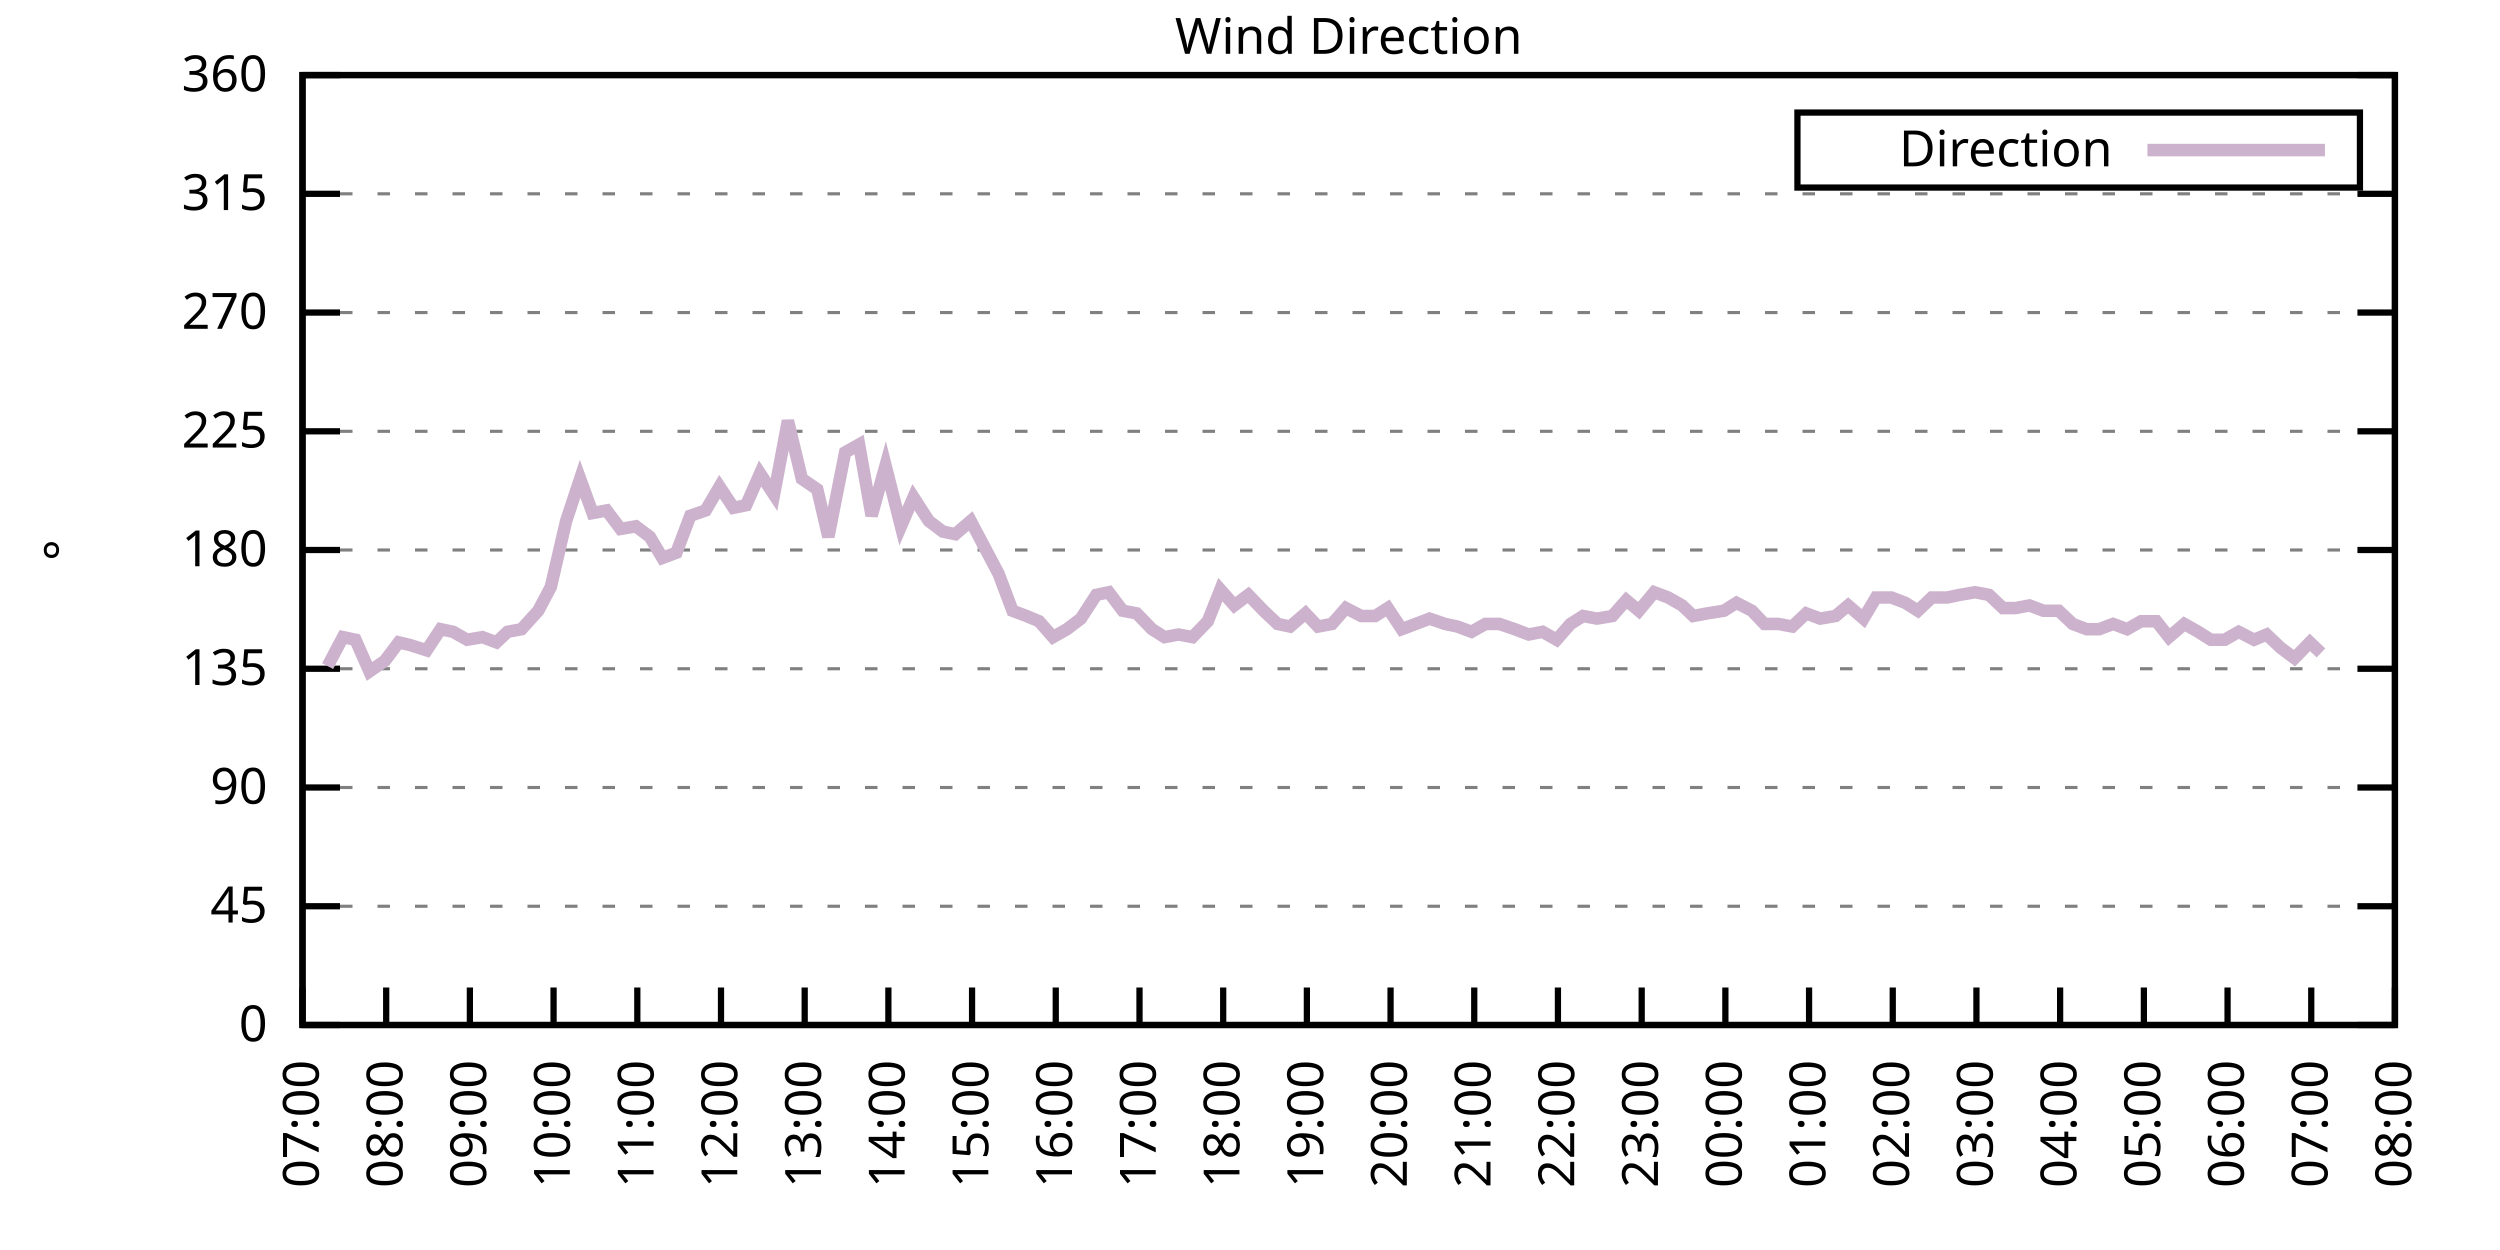
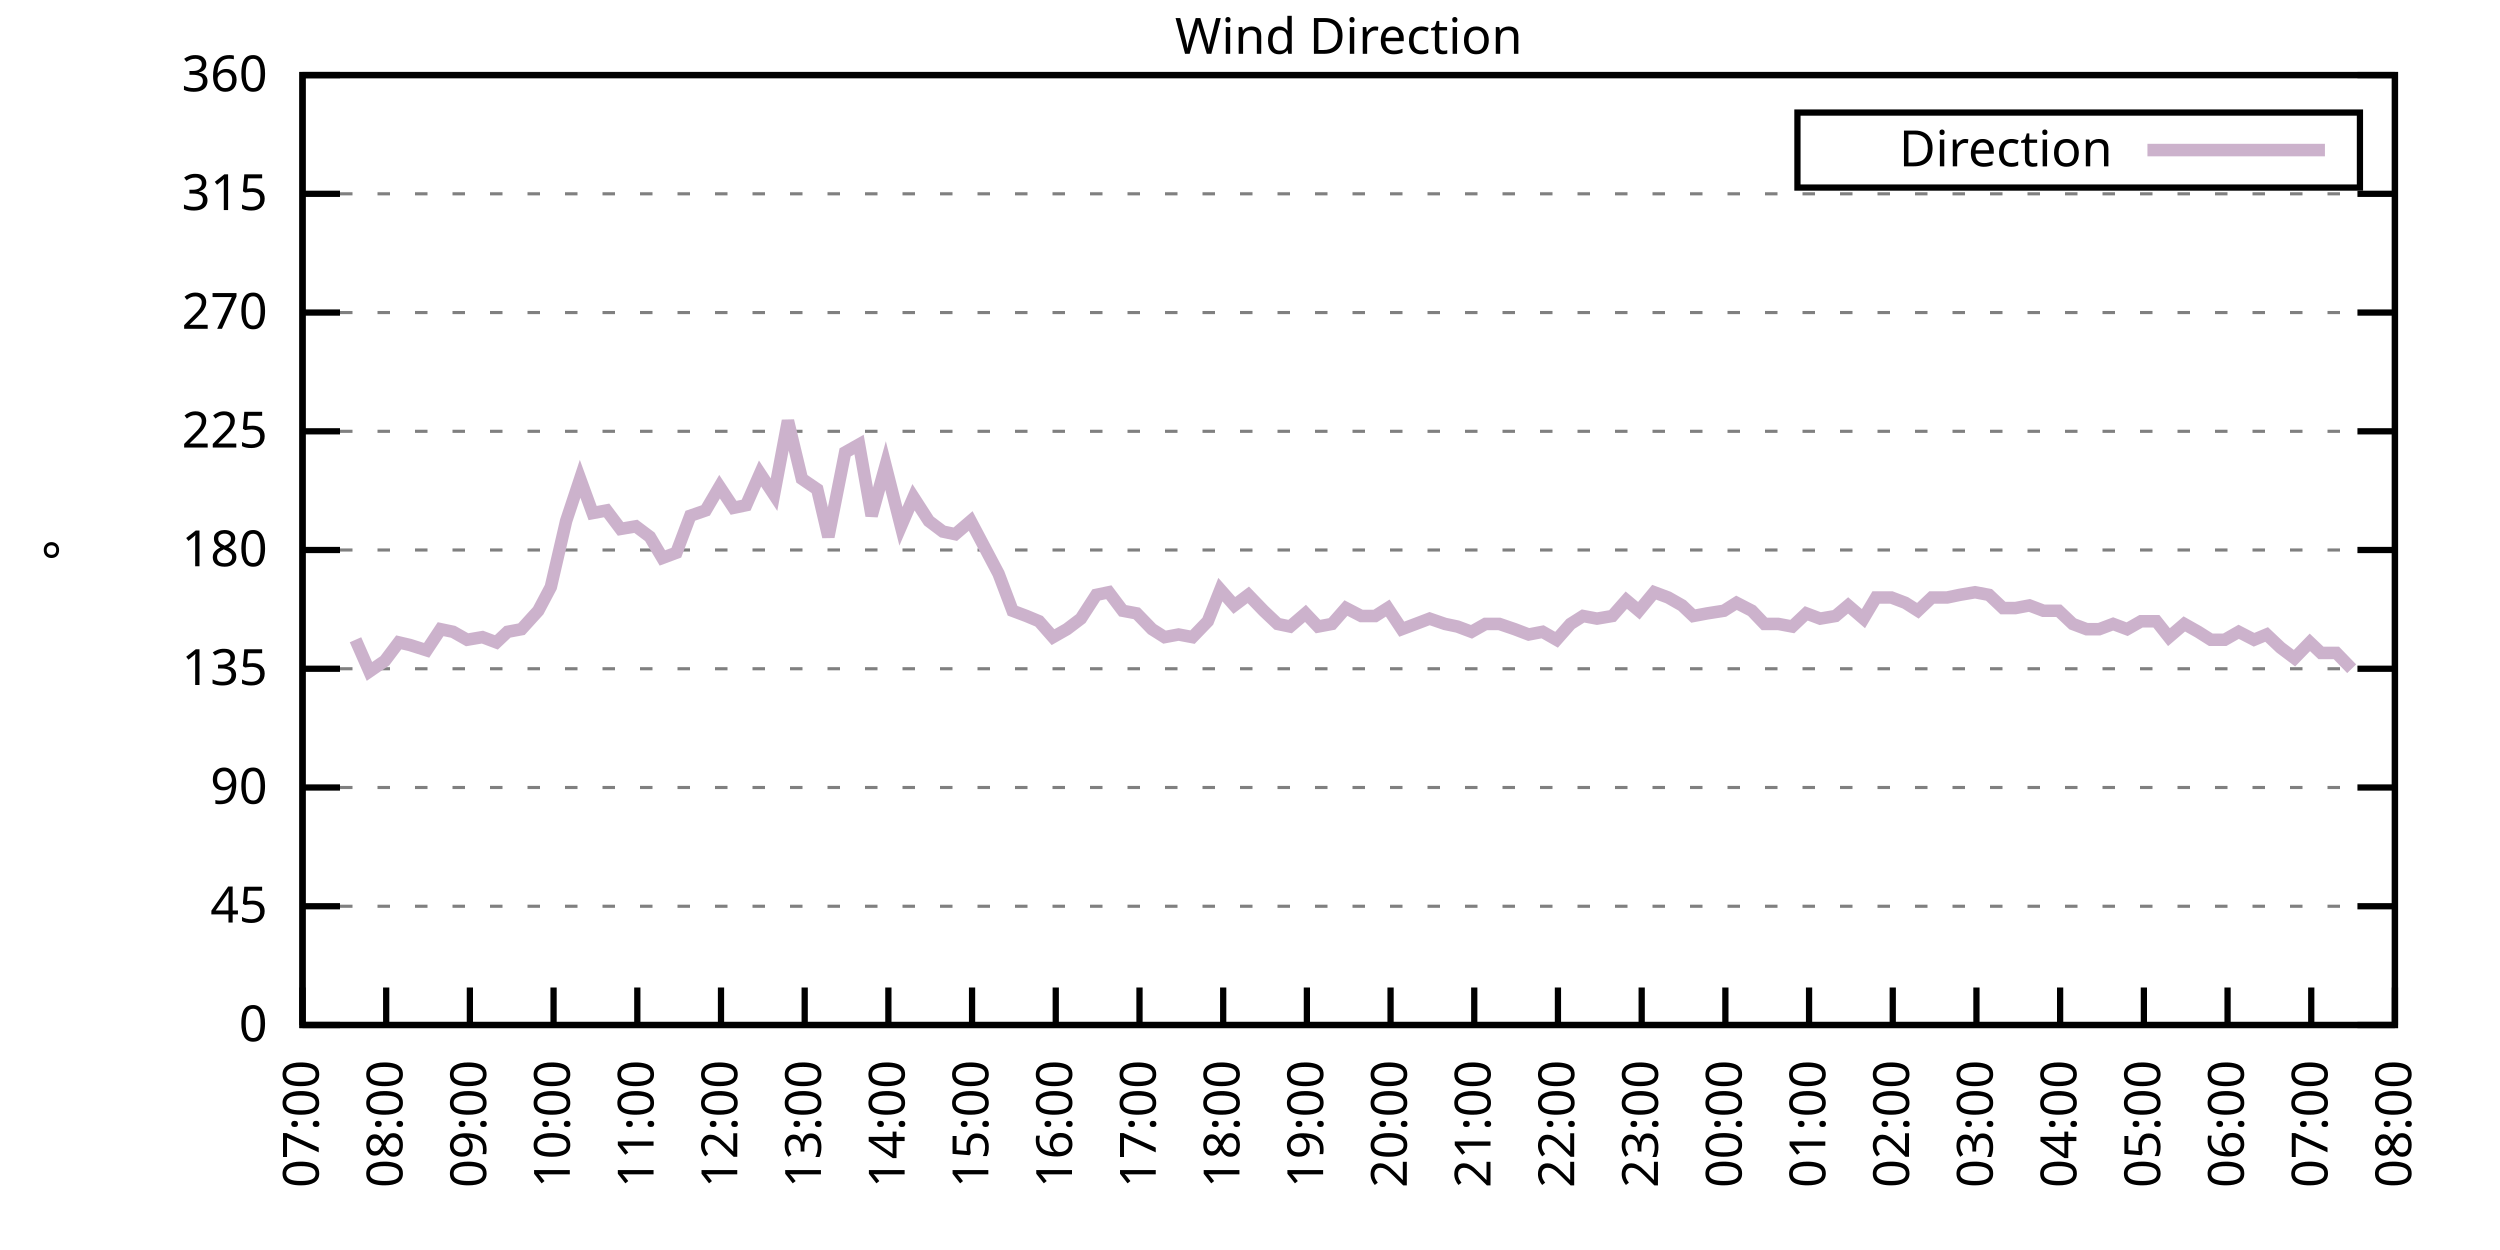
<svg xmlns="http://www.w3.org/2000/svg" xmlns:xlink="http://www.w3.org/1999/xlink" width="400" height="200" viewBox="0 0 400 200">
  <g id="gnuplot_canvas">
    <rect x="0" y="0" width="400" height="200" fill="none" />
    <defs>
      <circle id="gpDot" r="0.5" stroke-width="0.5" stroke="currentColor" />
      <path id="gpPt0" stroke-width="0.333" stroke="currentColor" d="M-1,0 h2 M0,-1 v2" />
      <path id="gpPt1" stroke-width="0.333" stroke="currentColor" d="M-1,-1 L1,1 M1,-1 L-1,1" />
      <path id="gpPt2" stroke-width="0.333" stroke="currentColor" d="M-1,0 L1,0 M0,-1 L0,1 M-1,-1 L1,1 M-1,1 L1,-1" />
      <rect id="gpPt3" stroke-width="0.333" stroke="currentColor" x="-1" y="-1" width="2" height="2" />
      <rect id="gpPt4" stroke-width="0.333" stroke="currentColor" fill="currentColor" x="-1" y="-1" width="2" height="2" />
      <circle id="gpPt5" stroke-width="0.333" stroke="currentColor" cx="0" cy="0" r="1" />
      <use xlink:href="#gpPt5" id="gpPt6" fill="currentColor" stroke="none" />
      <path id="gpPt7" stroke-width="0.333" stroke="currentColor" d="M0,-1.33 L-1.33,0.67 L1.33,0.67 z" />
      <use xlink:href="#gpPt7" id="gpPt8" fill="currentColor" stroke="none" />
      <use xlink:href="#gpPt7" id="gpPt9" stroke="currentColor" transform="rotate(180)" />
      <use xlink:href="#gpPt9" id="gpPt10" fill="currentColor" stroke="none" />
      <use xlink:href="#gpPt3" id="gpPt11" stroke="currentColor" transform="rotate(45)" />
      <use xlink:href="#gpPt11" id="gpPt12" fill="currentColor" stroke="none" />
      <path id="gpPt13" stroke-width="0.333" stroke="currentColor" d="M0,1.330 L1.265,0.411 L0.782,-1.067 L-0.782,-1.076 L-1.265,0.411 z" />
      <use xlink:href="#gpPt13" id="gpPt14" fill="currentColor" stroke="none" />
      <filter id="textbox" filterUnits="objectBoundingBox" x="0" y="0" height="1" width="1">
        <feFlood flood-color="white" flood-opacity="1" result="bgnd" />
        <feComposite in="SourceGraphic" in2="bgnd" operator="atop" />
      </filter>
      <filter id="greybox" filterUnits="objectBoundingBox" x="0" y="0" height="1" width="1">
        <feFlood flood-color="lightgrey" flood-opacity="1" result="grey" />
        <feComposite in="SourceGraphic" in2="grey" operator="atop" />
      </filter>
    </defs>
    <g fill="none" color="white" stroke="currentColor" stroke-width="1.00" stroke-linecap="butt" stroke-linejoin="miter">
</g>
    <g fill="none" color="black" stroke="currentColor" stroke-width="1.00" stroke-linecap="butt" stroke-linejoin="miter">
      <g stroke="none" shape-rendering="crispEdges">
        <polygon fill="rgb(255, 255, 255)" points="48.40,164.00 383.18,164.00 383.18,12.02 48.40,12.02 " />
      </g>
    </g>
    <g fill="none" color="black" stroke="currentColor" stroke-width="1.00" stroke-linecap="butt" stroke-linejoin="miter">
</g>
    <g fill="none" color="black" stroke="black" stroke-width="0.50" stroke-linecap="butt" stroke-linejoin="miter">
</g>
    <g fill="none" color="gray" stroke="currentColor" stroke-width="0.50" stroke-linecap="butt" stroke-linejoin="miter">
      <path stroke="gray" stroke-dasharray="2,4" class="gridline" d="M48.40,164.00 L383.19,164.00  " />
    </g>
    <g fill="none" color="gray" stroke="gray" stroke-width="1.00" stroke-linecap="butt" stroke-linejoin="miter">
</g>
    <g fill="none" color="black" stroke="currentColor" stroke-width="1.00" stroke-linecap="butt" stroke-linejoin="miter">
      <path stroke="black" d="M48.40,164.00 L54.40,164.00 M383.19,164.00 L377.19,164.00  " />
      <g transform="translate(42.80,166.60)" stroke="none" fill="black" font-family="Sans" font-size="8.00" text-anchor="end">
        <text>
          <tspan font-family="Sans"> 0</tspan>
        </text>
      </g>
    </g>
    <g fill="none" color="black" stroke="currentColor" stroke-width="1.00" stroke-linecap="butt" stroke-linejoin="miter">
</g>
    <g fill="none" color="black" stroke="black" stroke-width="0.50" stroke-linecap="butt" stroke-linejoin="miter">
</g>
    <g fill="none" color="gray" stroke="currentColor" stroke-width="0.50" stroke-linecap="butt" stroke-linejoin="miter">
      <path stroke="gray" stroke-dasharray="2,4" class="gridline" d="M48.40,145.00 L383.19,145.00  " />
    </g>
    <g fill="none" color="gray" stroke="gray" stroke-width="1.00" stroke-linecap="butt" stroke-linejoin="miter">
</g>
    <g fill="none" color="black" stroke="currentColor" stroke-width="1.00" stroke-linecap="butt" stroke-linejoin="miter">
      <path stroke="black" d="M48.40,145.00 L54.40,145.00 M383.19,145.00 L377.19,145.00  " />
      <g transform="translate(42.80,147.60)" stroke="none" fill="black" font-family="Sans" font-size="8.00" text-anchor="end">
        <text>
          <tspan font-family="Sans"> 45</tspan>
        </text>
      </g>
    </g>
    <g fill="none" color="black" stroke="currentColor" stroke-width="1.00" stroke-linecap="butt" stroke-linejoin="miter">
</g>
    <g fill="none" color="black" stroke="black" stroke-width="0.50" stroke-linecap="butt" stroke-linejoin="miter">
</g>
    <g fill="none" color="gray" stroke="currentColor" stroke-width="0.50" stroke-linecap="butt" stroke-linejoin="miter">
      <path stroke="gray" stroke-dasharray="2,4" class="gridline" d="M48.40,126.00 L383.19,126.00  " />
    </g>
    <g fill="none" color="gray" stroke="gray" stroke-width="1.00" stroke-linecap="butt" stroke-linejoin="miter">
</g>
    <g fill="none" color="black" stroke="currentColor" stroke-width="1.00" stroke-linecap="butt" stroke-linejoin="miter">
      <path stroke="black" d="M48.40,126.00 L54.40,126.00 M383.19,126.00 L377.19,126.00  " />
      <g transform="translate(42.80,128.60)" stroke="none" fill="black" font-family="Sans" font-size="8.00" text-anchor="end">
        <text>
          <tspan font-family="Sans"> 90</tspan>
        </text>
      </g>
    </g>
    <g fill="none" color="black" stroke="currentColor" stroke-width="1.00" stroke-linecap="butt" stroke-linejoin="miter">
</g>
    <g fill="none" color="black" stroke="black" stroke-width="0.50" stroke-linecap="butt" stroke-linejoin="miter">
</g>
    <g fill="none" color="gray" stroke="currentColor" stroke-width="0.50" stroke-linecap="butt" stroke-linejoin="miter">
      <path stroke="gray" stroke-dasharray="2,4" class="gridline" d="M48.40,107.00 L383.19,107.00  " />
    </g>
    <g fill="none" color="gray" stroke="gray" stroke-width="1.00" stroke-linecap="butt" stroke-linejoin="miter">
</g>
    <g fill="none" color="black" stroke="currentColor" stroke-width="1.00" stroke-linecap="butt" stroke-linejoin="miter">
      <path stroke="black" d="M48.40,107.00 L54.40,107.00 M383.19,107.00 L377.19,107.00  " />
      <g transform="translate(42.80,109.60)" stroke="none" fill="black" font-family="Sans" font-size="8.00" text-anchor="end">
        <text>
          <tspan font-family="Sans"> 135</tspan>
        </text>
      </g>
    </g>
    <g fill="none" color="black" stroke="currentColor" stroke-width="1.00" stroke-linecap="butt" stroke-linejoin="miter">
</g>
    <g fill="none" color="black" stroke="black" stroke-width="0.50" stroke-linecap="butt" stroke-linejoin="miter">
</g>
    <g fill="none" color="gray" stroke="currentColor" stroke-width="0.50" stroke-linecap="butt" stroke-linejoin="miter">
      <path stroke="gray" stroke-dasharray="2,4" class="gridline" d="M48.40,88.00 L383.19,88.00  " />
    </g>
    <g fill="none" color="gray" stroke="gray" stroke-width="1.00" stroke-linecap="butt" stroke-linejoin="miter">
</g>
    <g fill="none" color="black" stroke="currentColor" stroke-width="1.00" stroke-linecap="butt" stroke-linejoin="miter">
      <path stroke="black" d="M48.40,88.00 L54.40,88.00 M383.19,88.00 L377.19,88.00  " />
      <g transform="translate(42.80,90.60)" stroke="none" fill="black" font-family="Sans" font-size="8.00" text-anchor="end">
        <text>
          <tspan font-family="Sans"> 180</tspan>
        </text>
      </g>
    </g>
    <g fill="none" color="black" stroke="currentColor" stroke-width="1.00" stroke-linecap="butt" stroke-linejoin="miter">
</g>
    <g fill="none" color="black" stroke="black" stroke-width="0.50" stroke-linecap="butt" stroke-linejoin="miter">
</g>
    <g fill="none" color="gray" stroke="currentColor" stroke-width="0.50" stroke-linecap="butt" stroke-linejoin="miter">
      <path stroke="gray" stroke-dasharray="2,4" class="gridline" d="M48.40,69.01 L383.19,69.01  " />
    </g>
    <g fill="none" color="gray" stroke="gray" stroke-width="1.00" stroke-linecap="butt" stroke-linejoin="miter">
</g>
    <g fill="none" color="black" stroke="currentColor" stroke-width="1.00" stroke-linecap="butt" stroke-linejoin="miter">
      <path stroke="black" d="M48.40,69.01 L54.40,69.01 M383.19,69.01 L377.19,69.01  " />
      <g transform="translate(42.80,71.61)" stroke="none" fill="black" font-family="Sans" font-size="8.00" text-anchor="end">
        <text>
          <tspan font-family="Sans"> 225</tspan>
        </text>
      </g>
    </g>
    <g fill="none" color="black" stroke="currentColor" stroke-width="1.00" stroke-linecap="butt" stroke-linejoin="miter">
</g>
    <g fill="none" color="black" stroke="black" stroke-width="0.50" stroke-linecap="butt" stroke-linejoin="miter">
</g>
    <g fill="none" color="gray" stroke="currentColor" stroke-width="0.50" stroke-linecap="butt" stroke-linejoin="miter">
      <path stroke="gray" stroke-dasharray="2,4" class="gridline" d="M48.40,50.01 L383.19,50.01  " />
    </g>
    <g fill="none" color="gray" stroke="gray" stroke-width="1.00" stroke-linecap="butt" stroke-linejoin="miter">
</g>
    <g fill="none" color="black" stroke="currentColor" stroke-width="1.00" stroke-linecap="butt" stroke-linejoin="miter">
      <path stroke="black" d="M48.40,50.01 L54.40,50.01 M383.19,50.01 L377.19,50.01  " />
      <g transform="translate(42.80,52.61)" stroke="none" fill="black" font-family="Sans" font-size="8.00" text-anchor="end">
        <text>
          <tspan font-family="Sans"> 270</tspan>
        </text>
      </g>
    </g>
    <g fill="none" color="black" stroke="currentColor" stroke-width="1.00" stroke-linecap="butt" stroke-linejoin="miter">
</g>
    <g fill="none" color="black" stroke="black" stroke-width="0.50" stroke-linecap="butt" stroke-linejoin="miter">
</g>
    <g fill="none" color="gray" stroke="currentColor" stroke-width="0.50" stroke-linecap="butt" stroke-linejoin="miter">
      <path stroke="gray" stroke-dasharray="2,4" class="gridline" d="M48.40,31.01 L383.19,31.01  " />
    </g>
    <g fill="none" color="gray" stroke="gray" stroke-width="1.00" stroke-linecap="butt" stroke-linejoin="miter">
</g>
    <g fill="none" color="black" stroke="currentColor" stroke-width="1.00" stroke-linecap="butt" stroke-linejoin="miter">
      <path stroke="black" d="M48.40,31.01 L54.40,31.01 M383.19,31.01 L377.19,31.01  " />
      <g transform="translate(42.80,33.61)" stroke="none" fill="black" font-family="Sans" font-size="8.00" text-anchor="end">
        <text>
          <tspan font-family="Sans"> 315</tspan>
        </text>
      </g>
    </g>
    <g fill="none" color="black" stroke="currentColor" stroke-width="1.00" stroke-linecap="butt" stroke-linejoin="miter">
</g>
    <g fill="none" color="black" stroke="black" stroke-width="0.50" stroke-linecap="butt" stroke-linejoin="miter">
</g>
    <g fill="none" color="gray" stroke="currentColor" stroke-width="0.50" stroke-linecap="butt" stroke-linejoin="miter">
      <path stroke="gray" stroke-dasharray="2,4" class="gridline" d="M48.40,12.01 L383.19,12.01  " />
    </g>
    <g fill="none" color="gray" stroke="gray" stroke-width="1.00" stroke-linecap="butt" stroke-linejoin="miter">
</g>
    <g fill="none" color="black" stroke="currentColor" stroke-width="1.00" stroke-linecap="butt" stroke-linejoin="miter">
      <path stroke="black" d="M48.40,12.01 L54.40,12.01 M383.19,12.01 L377.19,12.01  " />
      <g transform="translate(42.80,14.61)" stroke="none" fill="black" font-family="Sans" font-size="8.00" text-anchor="end">
        <text>
          <tspan font-family="Sans"> 360</tspan>
        </text>
      </g>
    </g>
    <g fill="none" color="black" stroke="currentColor" stroke-width="1.00" stroke-linecap="butt" stroke-linejoin="miter">
      <path stroke="black" d="M48.40,164.00 L48.40,158.00  " />
      <g transform="translate(51.00,169.60) rotate(270.00)" stroke="none" fill="black" font-family="Sans" font-size="8.00" text-anchor="end">
        <text>
          <tspan font-family="Sans">07:00</tspan>
        </text>
      </g>
    </g>
    <g fill="none" color="black" stroke="currentColor" stroke-width="1.00" stroke-linecap="butt" stroke-linejoin="miter">
      <path stroke="black" d="M61.79,164.00 L61.79,158.00  " />
      <g transform="translate(64.39,169.60) rotate(270.00)" stroke="none" fill="black" font-family="Sans" font-size="8.00" text-anchor="end">
        <text>
          <tspan font-family="Sans">08:00</tspan>
        </text>
      </g>
    </g>
    <g fill="none" color="black" stroke="currentColor" stroke-width="1.00" stroke-linecap="butt" stroke-linejoin="miter">
      <path stroke="black" d="M75.18,164.00 L75.18,158.00  " />
      <g transform="translate(77.78,169.60) rotate(270.00)" stroke="none" fill="black" font-family="Sans" font-size="8.00" text-anchor="end">
        <text>
          <tspan font-family="Sans">09:00</tspan>
        </text>
      </g>
    </g>
    <g fill="none" color="black" stroke="currentColor" stroke-width="1.00" stroke-linecap="butt" stroke-linejoin="miter">
      <path stroke="black" d="M88.57,164.00 L88.57,158.00  " />
      <g transform="translate(91.17,169.60) rotate(270.00)" stroke="none" fill="black" font-family="Sans" font-size="8.00" text-anchor="end">
        <text>
          <tspan font-family="Sans">10:00</tspan>
        </text>
      </g>
    </g>
    <g fill="none" color="black" stroke="currentColor" stroke-width="1.00" stroke-linecap="butt" stroke-linejoin="miter">
      <path stroke="black" d="M101.97,164.00 L101.97,158.00  " />
      <g transform="translate(104.57,169.60) rotate(270.00)" stroke="none" fill="black" font-family="Sans" font-size="8.00" text-anchor="end">
        <text>
          <tspan font-family="Sans">11:00</tspan>
        </text>
      </g>
    </g>
    <g fill="none" color="black" stroke="currentColor" stroke-width="1.00" stroke-linecap="butt" stroke-linejoin="miter">
      <path stroke="black" d="M115.36,164.00 L115.36,158.00  " />
      <g transform="translate(117.96,169.60) rotate(270.00)" stroke="none" fill="black" font-family="Sans" font-size="8.00" text-anchor="end">
        <text>
          <tspan font-family="Sans">12:00</tspan>
        </text>
      </g>
    </g>
    <g fill="none" color="black" stroke="currentColor" stroke-width="1.00" stroke-linecap="butt" stroke-linejoin="miter">
      <path stroke="black" d="M128.75,164.00 L128.75,158.00  " />
      <g transform="translate(131.35,169.60) rotate(270.00)" stroke="none" fill="black" font-family="Sans" font-size="8.00" text-anchor="end">
        <text>
          <tspan font-family="Sans">13:00</tspan>
        </text>
      </g>
    </g>
    <g fill="none" color="black" stroke="currentColor" stroke-width="1.00" stroke-linecap="butt" stroke-linejoin="miter">
      <path stroke="black" d="M142.14,164.00 L142.14,158.00  " />
      <g transform="translate(144.74,169.60) rotate(270.00)" stroke="none" fill="black" font-family="Sans" font-size="8.00" text-anchor="end">
        <text>
          <tspan font-family="Sans">14:00</tspan>
        </text>
      </g>
    </g>
    <g fill="none" color="black" stroke="currentColor" stroke-width="1.00" stroke-linecap="butt" stroke-linejoin="miter">
      <path stroke="black" d="M155.53,164.00 L155.53,158.00  " />
      <g transform="translate(158.13,169.60) rotate(270.00)" stroke="none" fill="black" font-family="Sans" font-size="8.00" text-anchor="end">
        <text>
          <tspan font-family="Sans">15:00</tspan>
        </text>
      </g>
    </g>
    <g fill="none" color="black" stroke="currentColor" stroke-width="1.00" stroke-linecap="butt" stroke-linejoin="miter">
      <path stroke="black" d="M168.92,164.00 L168.92,158.00  " />
      <g transform="translate(171.52,169.60) rotate(270.00)" stroke="none" fill="black" font-family="Sans" font-size="8.00" text-anchor="end">
        <text>
          <tspan font-family="Sans">16:00</tspan>
        </text>
      </g>
    </g>
    <g fill="none" color="black" stroke="currentColor" stroke-width="1.00" stroke-linecap="butt" stroke-linejoin="miter">
      <path stroke="black" d="M182.32,164.00 L182.32,158.00  " />
      <g transform="translate(184.92,169.60) rotate(270.00)" stroke="none" fill="black" font-family="Sans" font-size="8.00" text-anchor="end">
        <text>
          <tspan font-family="Sans">17:00</tspan>
        </text>
      </g>
    </g>
    <g fill="none" color="black" stroke="currentColor" stroke-width="1.00" stroke-linecap="butt" stroke-linejoin="miter">
      <path stroke="black" d="M195.71,164.00 L195.71,158.00  " />
      <g transform="translate(198.31,169.60) rotate(270.00)" stroke="none" fill="black" font-family="Sans" font-size="8.00" text-anchor="end">
        <text>
          <tspan font-family="Sans">18:00</tspan>
        </text>
      </g>
    </g>
    <g fill="none" color="black" stroke="currentColor" stroke-width="1.00" stroke-linecap="butt" stroke-linejoin="miter">
      <path stroke="black" d="M209.10,164.00 L209.10,158.00  " />
      <g transform="translate(211.70,169.60) rotate(270.00)" stroke="none" fill="black" font-family="Sans" font-size="8.00" text-anchor="end">
        <text>
          <tspan font-family="Sans">19:00</tspan>
        </text>
      </g>
    </g>
    <g fill="none" color="black" stroke="currentColor" stroke-width="1.00" stroke-linecap="butt" stroke-linejoin="miter">
      <path stroke="black" d="M222.49,164.00 L222.49,158.00  " />
      <g transform="translate(225.09,169.60) rotate(270.00)" stroke="none" fill="black" font-family="Sans" font-size="8.00" text-anchor="end">
        <text>
          <tspan font-family="Sans">20:00</tspan>
        </text>
      </g>
    </g>
    <g fill="none" color="black" stroke="currentColor" stroke-width="1.00" stroke-linecap="butt" stroke-linejoin="miter">
      <path stroke="black" d="M235.88,164.00 L235.88,158.00  " />
      <g transform="translate(238.48,169.60) rotate(270.00)" stroke="none" fill="black" font-family="Sans" font-size="8.00" text-anchor="end">
        <text>
          <tspan font-family="Sans">21:00</tspan>
        </text>
      </g>
    </g>
    <g fill="none" color="black" stroke="currentColor" stroke-width="1.00" stroke-linecap="butt" stroke-linejoin="miter">
      <path stroke="black" d="M249.27,164.00 L249.27,158.00  " />
      <g transform="translate(251.87,169.60) rotate(270.00)" stroke="none" fill="black" font-family="Sans" font-size="8.00" text-anchor="end">
        <text>
          <tspan font-family="Sans">22:00</tspan>
        </text>
      </g>
    </g>
    <g fill="none" color="black" stroke="currentColor" stroke-width="1.00" stroke-linecap="butt" stroke-linejoin="miter">
      <path stroke="black" d="M262.67,164.00 L262.67,158.00  " />
      <g transform="translate(265.27,169.60) rotate(270.00)" stroke="none" fill="black" font-family="Sans" font-size="8.00" text-anchor="end">
        <text>
          <tspan font-family="Sans">23:00</tspan>
        </text>
      </g>
    </g>
    <g fill="none" color="black" stroke="currentColor" stroke-width="1.00" stroke-linecap="butt" stroke-linejoin="miter">
      <path stroke="black" d="M276.06,164.00 L276.06,158.00  " />
      <g transform="translate(278.66,169.60) rotate(270.00)" stroke="none" fill="black" font-family="Sans" font-size="8.00" text-anchor="end">
        <text>
          <tspan font-family="Sans">00:00</tspan>
        </text>
      </g>
    </g>
    <g fill="none" color="black" stroke="currentColor" stroke-width="1.00" stroke-linecap="butt" stroke-linejoin="miter">
      <path stroke="black" d="M289.45,164.00 L289.45,158.00  " />
      <g transform="translate(292.05,169.60) rotate(270.00)" stroke="none" fill="black" font-family="Sans" font-size="8.00" text-anchor="end">
        <text>
          <tspan font-family="Sans">01:00</tspan>
        </text>
      </g>
    </g>
    <g fill="none" color="black" stroke="currentColor" stroke-width="1.00" stroke-linecap="butt" stroke-linejoin="miter">
      <path stroke="black" d="M302.84,164.00 L302.84,158.00  " />
      <g transform="translate(305.44,169.60) rotate(270.00)" stroke="none" fill="black" font-family="Sans" font-size="8.00" text-anchor="end">
        <text>
          <tspan font-family="Sans">02:00</tspan>
        </text>
      </g>
    </g>
    <g fill="none" color="black" stroke="currentColor" stroke-width="1.00" stroke-linecap="butt" stroke-linejoin="miter">
      <path stroke="black" d="M316.23,164.00 L316.23,158.00  " />
      <g transform="translate(318.83,169.60) rotate(270.00)" stroke="none" fill="black" font-family="Sans" font-size="8.00" text-anchor="end">
        <text>
          <tspan font-family="Sans">03:00</tspan>
        </text>
      </g>
    </g>
    <g fill="none" color="black" stroke="currentColor" stroke-width="1.00" stroke-linecap="butt" stroke-linejoin="miter">
      <path stroke="black" d="M329.62,164.00 L329.62,158.00  " />
      <g transform="translate(332.22,169.60) rotate(270.00)" stroke="none" fill="black" font-family="Sans" font-size="8.00" text-anchor="end">
        <text>
          <tspan font-family="Sans">04:00</tspan>
        </text>
      </g>
    </g>
    <g fill="none" color="black" stroke="currentColor" stroke-width="1.00" stroke-linecap="butt" stroke-linejoin="miter">
      <path stroke="black" d="M343.02,164.00 L343.02,158.00  " />
      <g transform="translate(345.62,169.60) rotate(270.00)" stroke="none" fill="black" font-family="Sans" font-size="8.00" text-anchor="end">
        <text>
          <tspan font-family="Sans">05:00</tspan>
        </text>
      </g>
    </g>
    <g fill="none" color="black" stroke="currentColor" stroke-width="1.00" stroke-linecap="butt" stroke-linejoin="miter">
      <path stroke="black" d="M356.41,164.00 L356.41,158.00  " />
      <g transform="translate(359.01,169.60) rotate(270.00)" stroke="none" fill="black" font-family="Sans" font-size="8.00" text-anchor="end">
        <text>
          <tspan font-family="Sans">06:00</tspan>
        </text>
      </g>
    </g>
    <g fill="none" color="black" stroke="currentColor" stroke-width="1.00" stroke-linecap="butt" stroke-linejoin="miter">
      <path stroke="black" d="M369.80,164.00 L369.80,158.00  " />
      <g transform="translate(372.40,169.60) rotate(270.00)" stroke="none" fill="black" font-family="Sans" font-size="8.00" text-anchor="end">
        <text>
          <tspan font-family="Sans">07:00</tspan>
        </text>
      </g>
    </g>
    <g fill="none" color="black" stroke="currentColor" stroke-width="1.00" stroke-linecap="butt" stroke-linejoin="miter">
      <path stroke="black" d="M383.19,164.00 L383.19,158.00  " />
      <g transform="translate(385.79,169.60) rotate(270.00)" stroke="none" fill="black" font-family="Sans" font-size="8.00" text-anchor="end">
        <text>
          <tspan font-family="Sans">08:00</tspan>
        </text>
      </g>
    </g>
    <g fill="none" color="black" stroke="currentColor" stroke-width="1.00" stroke-linecap="butt" stroke-linejoin="miter">
</g>
    <g fill="none" color="black" stroke="currentColor" stroke-width="1.00" stroke-linecap="butt" stroke-linejoin="miter">
      <path stroke="black" d="M48.40,12.01 L48.40,164.00 L383.19,164.00 L383.19,12.01 L48.40,12.01 Z  " />
    </g>
    <g fill="none" color="black" stroke="currentColor" stroke-width="1.00" stroke-linecap="butt" stroke-linejoin="miter">
</g>
    <g fill="none" color="black" stroke="currentColor" stroke-width="1.00" stroke-linecap="butt" stroke-linejoin="miter">
      <path stroke="black" d="M287.59,30.01 L287.59,18.01 L377.59,18.01 L377.59,30.01 L287.59,30.01 Z  " />
    </g>
    <g id="Wind_direction_plot_1">
      <g fill="none" color="white" stroke="black" stroke-width="2.00" stroke-linecap="butt" stroke-linejoin="miter">
</g>
      <g fill="none" color="black" stroke="currentColor" stroke-width="2.00" stroke-linecap="butt" stroke-linejoin="miter">
        <g transform="translate(337.99,26.61)" stroke="none" fill="black" font-family="Sans" font-size="8.00" text-anchor="end">
          <text>
            <tspan font-family="Sans">Direction</tspan>
          </text>
        </g>
      </g>
      <g fill="none" color="black" stroke="currentColor" stroke-width="2.00" stroke-linecap="butt" stroke-linejoin="miter">
-         <path stroke="rgb(204, 178, 204)" d="M343.59,24.01 L371.99,24.01 M52.42,106.58 L54.87,101.94 L56.88,102.36 L59.11,107.43 L61.57,105.74 L63.80,102.78   L65.59,103.20 L68.26,104.05 L70.50,100.67 L72.50,101.09 L74.74,102.36 L77.19,101.94 L79.42,102.78 L81.21,101.09   L83.44,100.67 L86.12,97.72 L88.13,93.92 L90.58,83.36 L92.82,76.61 L94.82,82.09 L97.06,81.67 L99.29,84.63   L101.74,84.21 L103.98,85.89 L105.98,89.27 L108.22,88.43 L110.45,82.52 L112.90,81.67 L115.13,77.87 L117.37,81.25   L119.38,80.83 L121.61,75.76 L123.84,79.14 L126.07,67.32 L128.30,76.61 L130.76,78.29 L132.54,85.89 L135.22,72.38   L137.45,71.12 L139.46,82.52 L141.69,74.49 L144.15,84.21 L146.16,79.56 L148.61,83.36 L150.85,85.05 L152.85,85.47   L155.31,83.36 L157.54,87.58 L159.77,91.80 L162.01,97.72 L164.24,98.56 L166.25,99.40 L168.48,101.94 L170.71,100.67   L172.94,98.98 L175.40,95.18 L177.41,94.76 L179.64,97.72 L181.87,98.14 L184.32,100.67 L186.33,101.94 L188.57,101.52   L190.80,101.94 L193.25,99.40 L195.26,94.34 L197.49,96.87 L199.73,95.18 L202.18,97.72 L204.41,99.83 L206.42,100.25   L208.88,98.14 L210.88,100.25 L213.12,99.83 L215.35,97.29 L217.80,98.56 L220.04,98.56 L222.04,97.29 L224.28,100.67   L226.51,99.83 L228.74,98.98 L231.20,99.83 L233.20,100.25 L235.44,101.09 L237.67,99.83 L239.90,99.83 L242.36,100.67   L244.59,101.52 L246.82,101.09 L249.05,102.36 L251.28,99.83 L253.29,98.56 L255.52,98.98 L257.98,98.56 L260.21,96.03   L262.22,97.72 L264.67,94.76 L266.91,95.60 L269.14,96.87 L270.92,98.56 L273.16,98.14 L275.83,97.72 L277.84,96.45   L280.30,97.72 L282.31,99.83 L284.54,99.83 L286.77,100.25 L289.00,98.14 L291.23,98.98 L293.69,98.56 L295.70,96.87   L298.15,98.98 L300.16,95.60 L302.62,95.60 L304.85,96.45 L306.86,97.72 L309.09,95.60 L311.54,95.60 L313.55,95.18   L316.01,94.76 L318.24,95.18 L320.47,97.29 L322.48,97.29 L324.71,96.87 L326.95,97.72 L329.40,97.72 L331.63,99.83   L333.86,100.67 L335.87,100.67 L338.10,99.83 L340.34,100.67 L342.57,99.40 L345.02,99.40 L347.03,101.94 L349.49,99.83   L351.72,101.09 L353.73,102.36 L355.96,102.36 L358.19,101.09 L360.65,102.36 L362.66,101.52 L364.89,103.63 L367.12,105.31   L369.58,102.78 L371.36,104.47  " />
+         <path stroke="rgb(204, 178, 204)" d="M343.59,24.01 L371.99,24.01 M56.88,102.36 L59.11,107.43 L61.57,105.74 L63.80,102.78 L65.59,103.20 L68.26,104.05   L70.50,100.67 L72.50,101.09 L74.74,102.36 L77.19,101.94 L79.42,102.78 L81.21,101.09 L83.44,100.67 L86.12,97.72   L88.13,93.92 L90.58,83.36 L92.82,76.61 L94.82,82.09 L97.06,81.67 L99.29,84.63 L101.74,84.21 L103.98,85.89   L105.98,89.27 L108.22,88.43 L110.45,82.52 L112.90,81.67 L115.13,77.87 L117.37,81.25 L119.38,80.83 L121.61,75.76   L123.84,79.14 L126.07,67.32 L128.30,76.61 L130.76,78.29 L132.54,85.89 L135.22,72.38 L137.45,71.12 L139.46,82.52   L141.69,74.49 L144.15,84.21 L146.16,79.56 L148.61,83.36 L150.85,85.05 L152.85,85.47 L155.31,83.36 L157.54,87.58   L159.77,91.80 L162.01,97.72 L164.24,98.56 L166.25,99.40 L168.48,101.94 L170.71,100.67 L172.94,98.98 L175.40,95.18   L177.41,94.76 L179.64,97.72 L181.87,98.14 L184.32,100.67 L186.33,101.94 L188.57,101.52 L190.80,101.94 L193.25,99.40   L195.26,94.34 L197.49,96.87 L199.73,95.18 L202.18,97.72 L204.41,99.83 L206.42,100.25 L208.88,98.14 L210.88,100.25   L213.12,99.83 L215.35,97.29 L217.80,98.56 L220.04,98.56 L222.04,97.29 L224.28,100.67 L226.51,99.83 L228.74,98.98   L231.20,99.83 L233.20,100.25 L235.44,101.09 L237.67,99.83 L239.90,99.83 L242.36,100.67 L244.59,101.52 L246.82,101.09   L249.05,102.36 L251.28,99.83 L253.29,98.56 L255.52,98.98 L257.98,98.56 L260.21,96.03 L262.22,97.72 L264.67,94.76   L266.91,95.60 L269.14,96.87 L270.92,98.56 L273.16,98.14 L275.83,97.72 L277.84,96.45 L280.30,97.72 L282.31,99.83   L284.54,99.83 L286.77,100.25 L289.00,98.14 L291.23,98.98 L293.69,98.56 L295.70,96.87 L298.15,98.98 L300.16,95.60   L302.62,95.60 L304.85,96.45 L306.86,97.72 L309.09,95.60 L311.54,95.60 L313.55,95.18 L316.01,94.76 L318.24,95.18   L320.47,97.29 L322.48,97.29 L324.71,96.87 L326.95,97.72 L329.40,97.72 L331.63,99.83 L333.86,100.67 L335.87,100.67   L338.10,99.83 L340.34,100.67 L342.57,99.40 L345.02,99.40 L347.03,101.94 L349.49,99.83 L351.72,101.09 L353.73,102.36   L355.96,102.36 L358.19,101.09 L360.65,102.36 L362.66,101.52 L364.89,103.63 L367.12,105.31 L369.58,102.78 L371.36,104.47   L373.82,104.47 L376.27,107.00  " />
      </g>
    </g>
    <g fill="none" color="black" stroke="currentColor" stroke-width="2.00" stroke-linecap="butt" stroke-linejoin="miter">
</g>
    <g fill="none" color="black" stroke="black" stroke-width="1.00" stroke-linecap="butt" stroke-linejoin="miter">
</g>
    <g fill="none" color="black" stroke="currentColor" stroke-width="1.00" stroke-linecap="butt" stroke-linejoin="miter">
      <path stroke="black" d="M48.40,12.01 L48.40,164.00 L383.19,164.00 L383.19,12.01 L48.40,12.01 Z  " />
      <g transform="translate(12.80,88.01) rotate(270.00)" stroke="none" fill="black" font-family="Sans" font-size="8.00" text-anchor="middle">
        <text>
          <tspan font-family="Sans">°</tspan>
        </text>
      </g>
    </g>
    <g fill="none" color="black" stroke="currentColor" stroke-width="1.00" stroke-linecap="butt" stroke-linejoin="miter">
</g>
    <g fill="none" color="black" stroke="currentColor" stroke-width="1.00" stroke-linecap="butt" stroke-linejoin="miter">
      <g transform="translate(215.79,8.61)" stroke="none" fill="black" font-family="Sans" font-size="8.00" text-anchor="middle">
        <text>
          <tspan font-family="Sans">Wind Direction</tspan>
        </text>
      </g>
    </g>
    <g fill="none" color="black" stroke="currentColor" stroke-width="1.00" stroke-linecap="butt" stroke-linejoin="miter">
</g>
  </g>
</svg>
